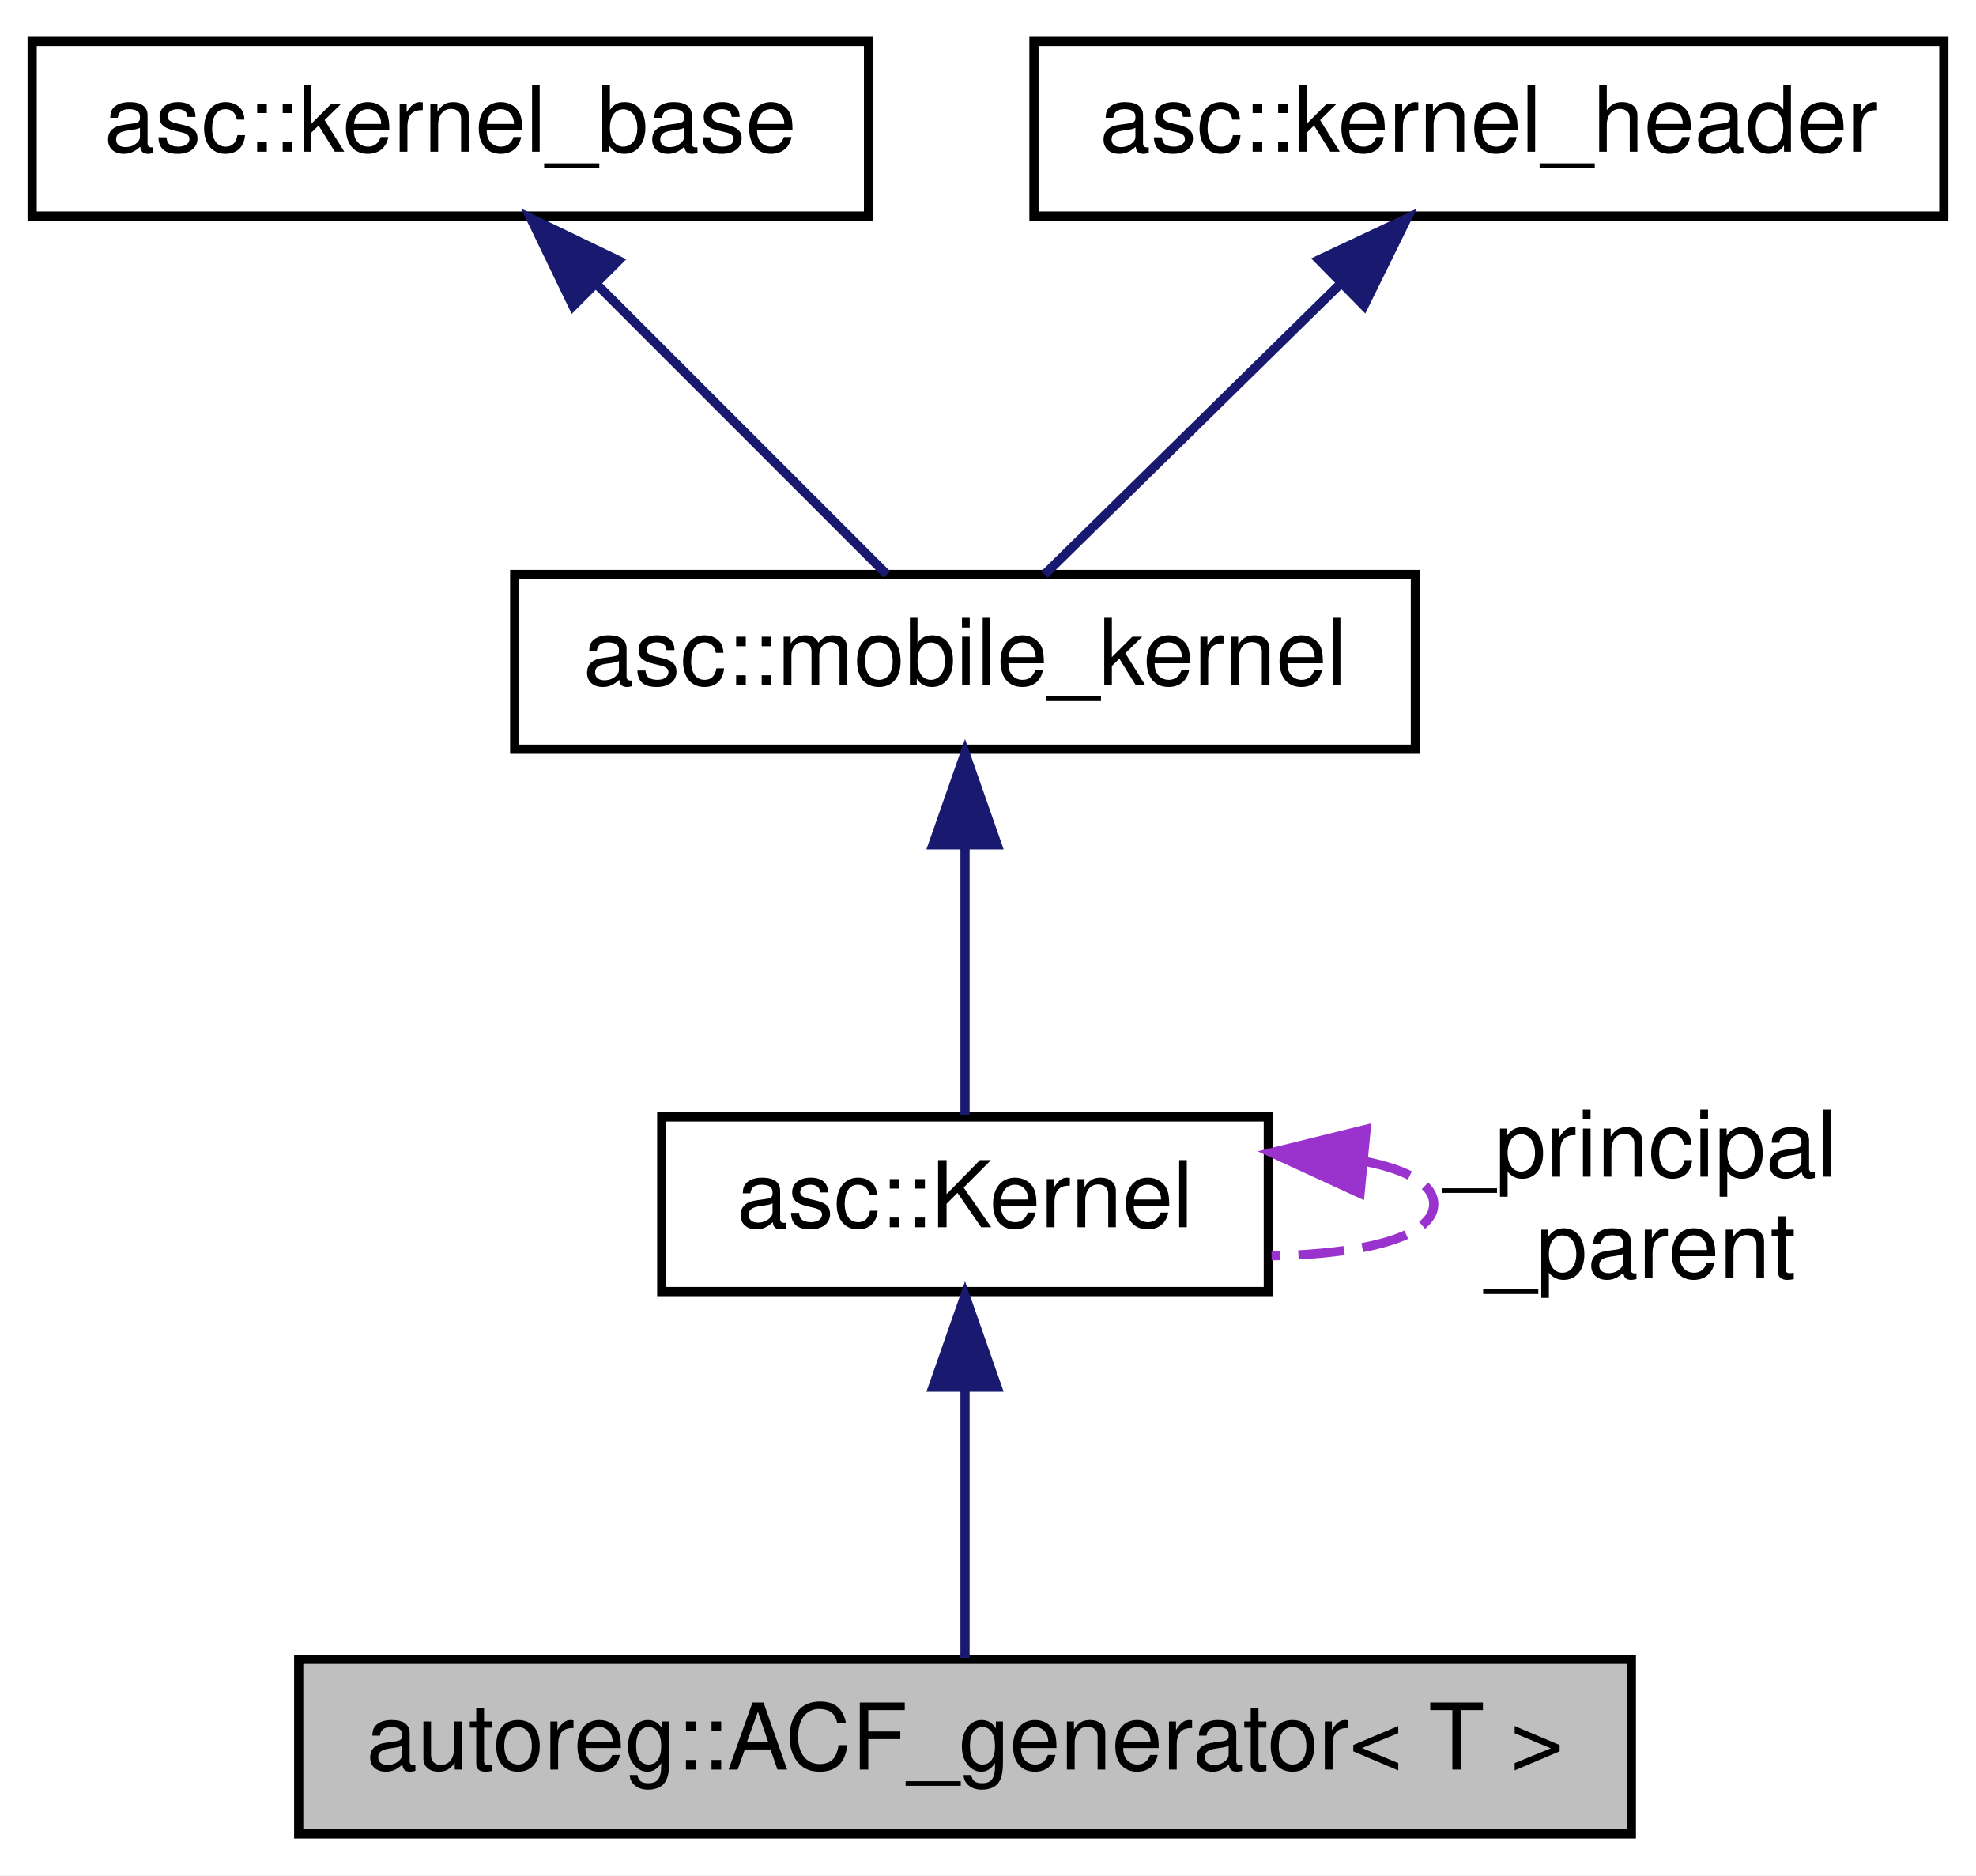
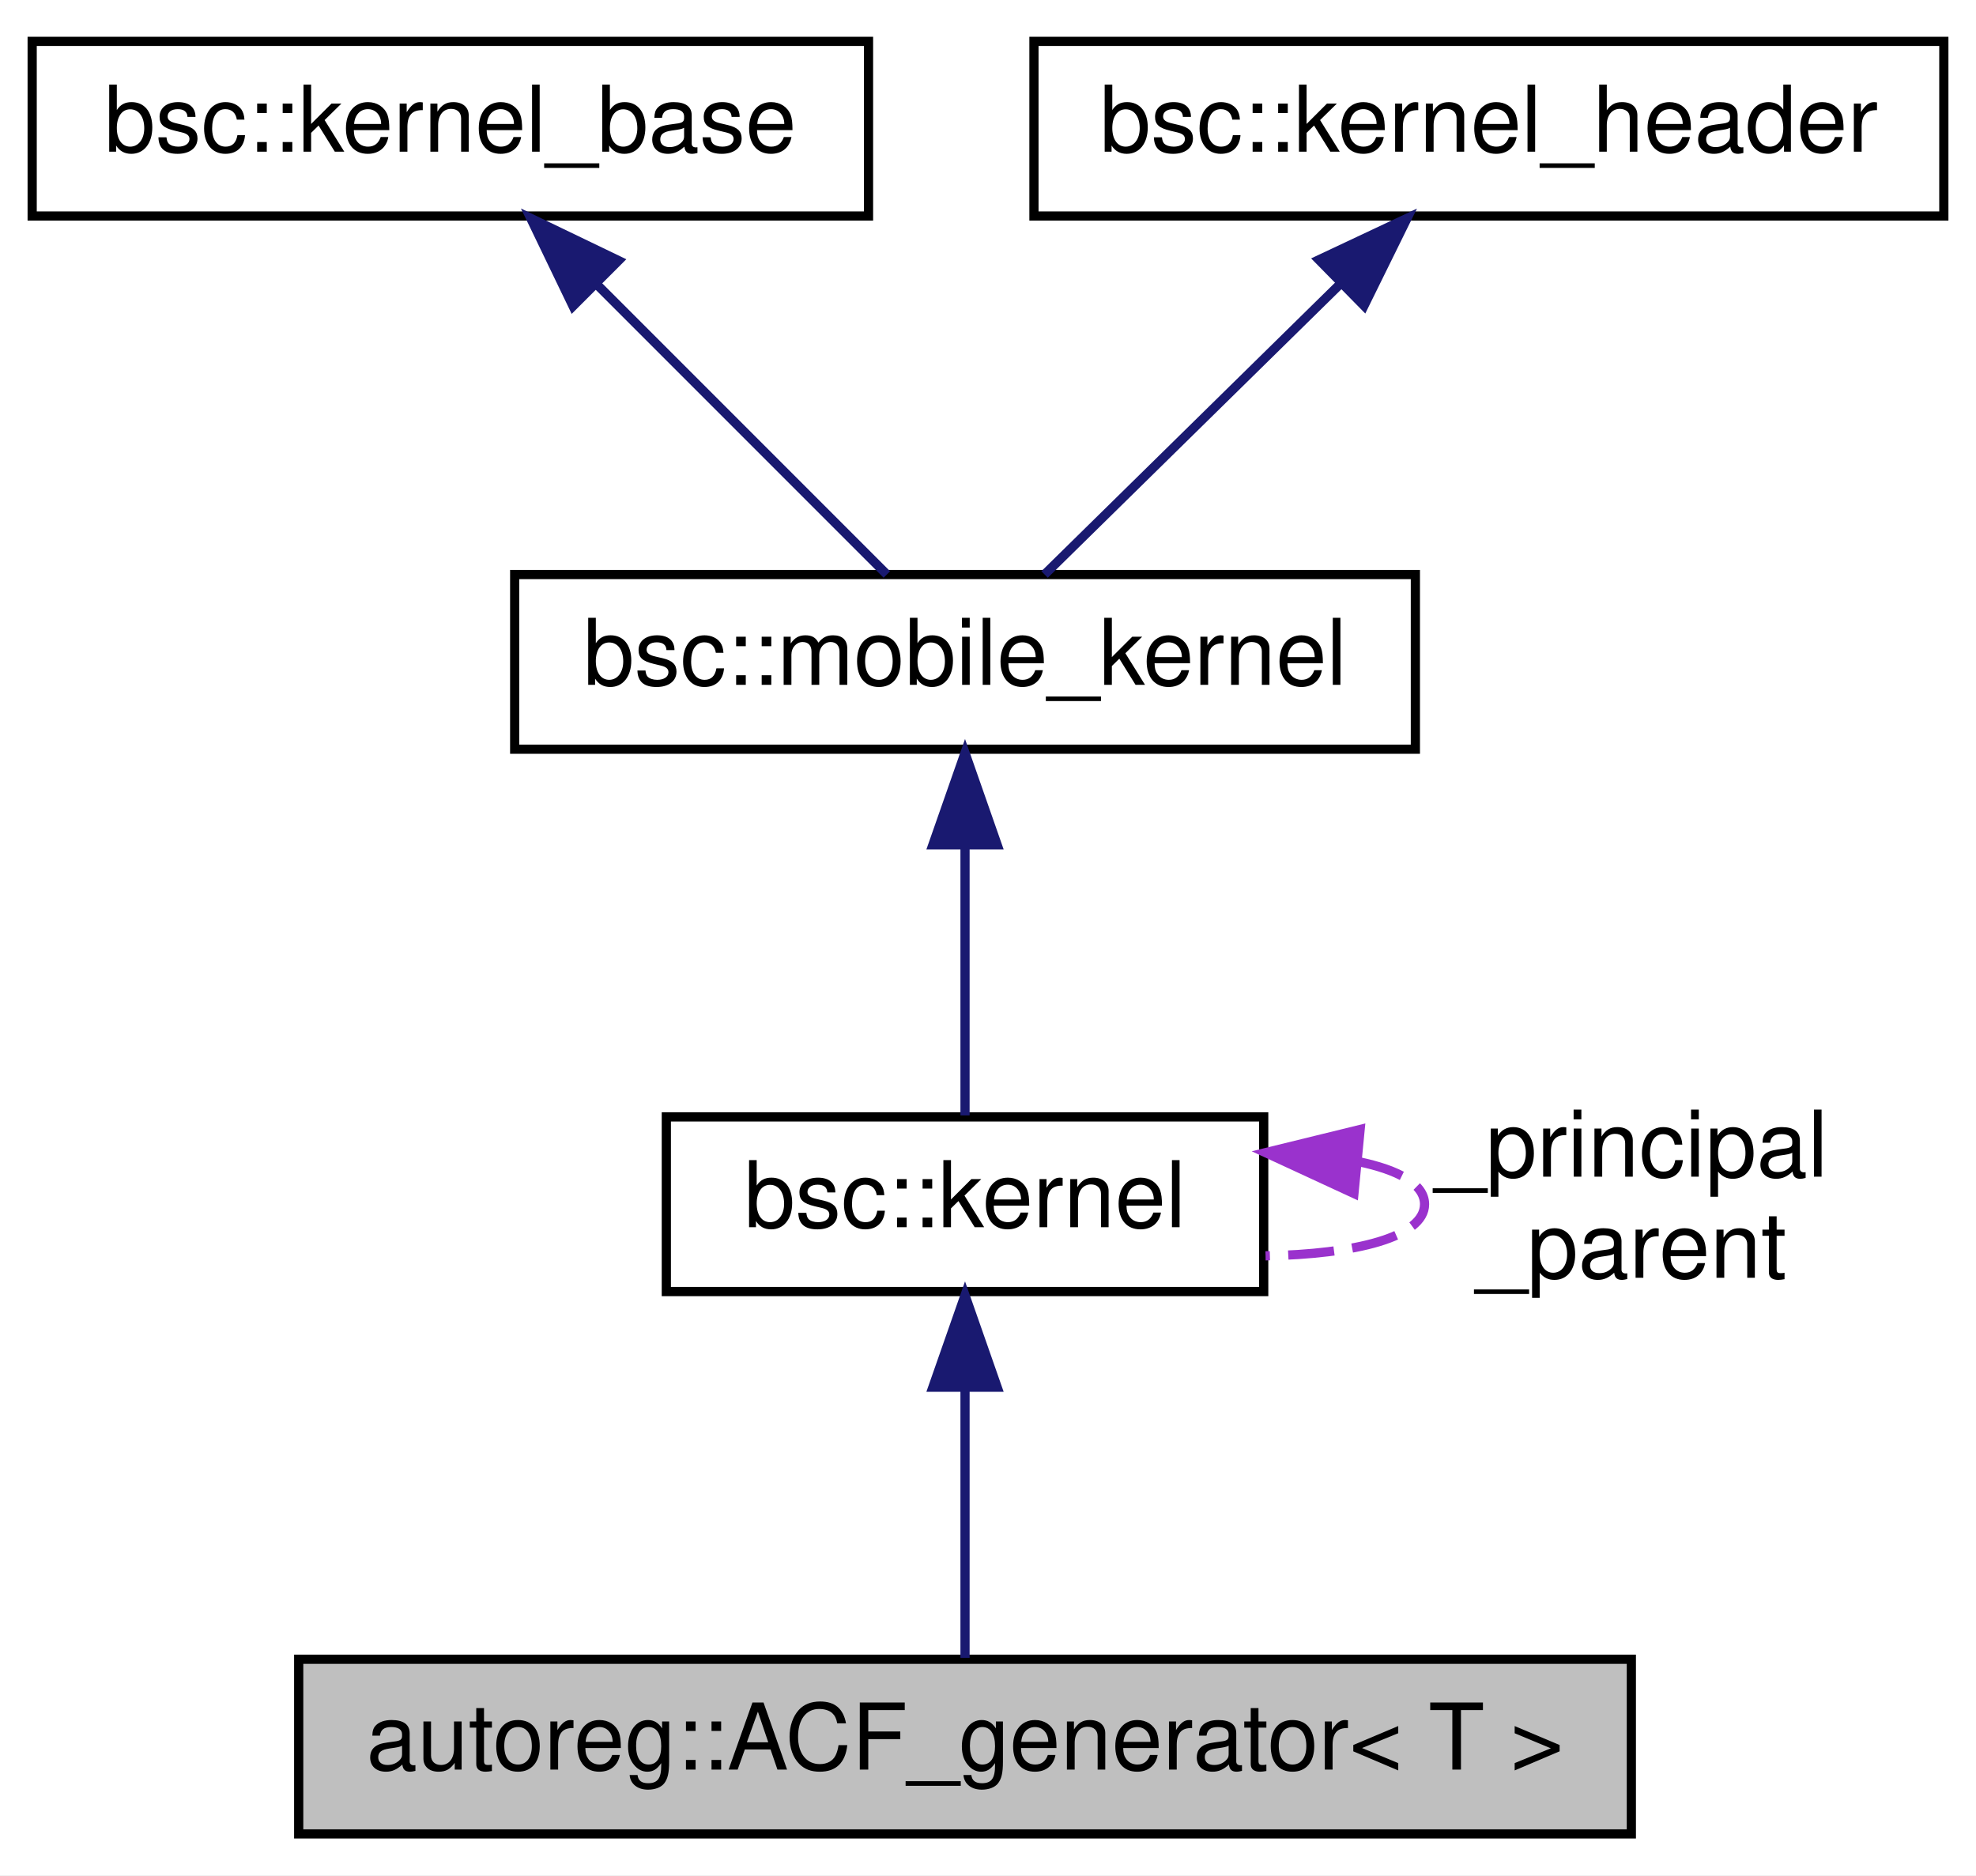
<svg xmlns="http://www.w3.org/2000/svg" xmlns:xlink="http://www.w3.org/1999/xlink" width="215pt" height="204pt" viewBox="0.00 0.00 215.00 204.00">
  <g id="graph0" class="graph" transform="scale(1 1) rotate(0) translate(4 200)">
    <polygon fill="white" stroke="none" points="-4,4 -4,-200 211,-200 211,4 -4,4" />
    <g id="node1" class="node">
      <polygon fill="#bfbfbf" stroke="black" points="28.5,-0.5 28.5,-19.5 173.5,-19.5 173.5,-0.5 28.5,-0.5" />
      <text text-anchor="middle" x="101" y="-7.5" font-family="Helvetica,sans-Serif" font-size="10.00">autoreg::ACF_generator&lt; T &gt;</text>
    </g>
    <g id="node2" class="node">
      <g id="a_node2">
-         <a xlink:href="structasc_1_1Kernel.html" target="_top" xlink:title="asc::Kernel">
-           <polygon fill="white" stroke="black" points="68,-59.5 68,-78.5 134,-78.5 134,-59.5 68,-59.5" />
-           <text text-anchor="middle" x="101" y="-66.5" font-family="Helvetica,sans-Serif" font-size="10.00">asc::Kernel</text>
+         <a xlink:href="structbsc_1_1kernel.html" target="_top" xlink:title="bsc::kernel">
+           <polygon fill="white" stroke="black" points="68.5,-59.5 68.5,-78.5 133.5,-78.5 133.5,-59.5 68.5,-59.5" />
+           <text text-anchor="middle" x="101" y="-66.5" font-family="Helvetica,sans-Serif" font-size="10.00">bsc::kernel</text>
        </a>
      </g>
    </g>
    <g id="edge1" class="edge">
      <path fill="none" stroke="midnightblue" d="M101,-48.933C101,-39.024 101,-27.401 101,-19.657" />
      <polygon fill="midnightblue" stroke="midnightblue" points="97.5,-49.094 101,-59.094 104.5,-49.094 97.5,-49.094" />
    </g>
    <g id="edge5" class="edge">
-       <path fill="none" stroke="#9a32cd" stroke-dasharray="5,2" d="M144.647,-73.637C149.133,-72.724 152,-71.178 152,-69 152,-65.426 144.278,-63.555 134.354,-63.387" />
-       <polygon fill="#9a32cd" stroke="#9a32cd" points="143.979,-70.184 134.354,-74.613 144.64,-77.153 143.979,-70.184" />
-       <text text-anchor="middle" x="174.5" y="-72" font-family="Helvetica,sans-Serif" font-size="10.00"> _principal</text>
-       <text text-anchor="middle" x="174.5" y="-61" font-family="Helvetica,sans-Serif" font-size="10.00">_parent</text>
+       <path fill="none" stroke="#9a32cd" stroke-dasharray="5,2" d="M143.791,-73.637C148.189,-72.724 151,-71.178 151,-69 151,-65.426 143.43,-63.555 133.7,-63.387" />
+       <polygon fill="#9a32cd" stroke="#9a32cd" points="143.317,-70.166 133.7,-74.613 143.991,-77.133 143.317,-70.166" />
+       <text text-anchor="middle" x="173.5" y="-72" font-family="Helvetica,sans-Serif" font-size="10.00"> _principal</text>
+       <text text-anchor="middle" x="173.5" y="-61" font-family="Helvetica,sans-Serif" font-size="10.00">_parent</text>
    </g>
    <g id="node3" class="node">
      <g id="a_node3">
-         <a xlink:href="classasc_1_1mobile__kernel.html" target="_top" xlink:title="asc::mobile_kernel">
+         <a xlink:href="classbsc_1_1mobile__kernel.html" target="_top" xlink:title="bsc::mobile_kernel">
          <polygon fill="white" stroke="black" points="52,-118.5 52,-137.5 150,-137.5 150,-118.5 52,-118.5" />
-           <text text-anchor="middle" x="101" y="-125.5" font-family="Helvetica,sans-Serif" font-size="10.00">asc::mobile_kernel</text>
+           <text text-anchor="middle" x="101" y="-125.5" font-family="Helvetica,sans-Serif" font-size="10.00">bsc::mobile_kernel</text>
        </a>
      </g>
    </g>
    <g id="edge2" class="edge">
      <path fill="none" stroke="midnightblue" d="M101,-107.933C101,-98.024 101,-86.401 101,-78.657" />
      <polygon fill="midnightblue" stroke="midnightblue" points="97.5,-108.094 101,-118.094 104.5,-108.094 97.5,-108.094" />
    </g>
    <g id="node4" class="node">
      <g id="a_node4">
-         <a xlink:href="classasc_1_1kernel__base.html" target="_top" xlink:title="asc::kernel_base">
+         <a xlink:href="classbsc_1_1kernel__base.html" target="_top" xlink:title="bsc::kernel_base">
          <polygon fill="white" stroke="black" points="-0.5,-176.5 -0.5,-195.5 90.5,-195.5 90.5,-176.5 -0.5,-176.5" />
-           <text text-anchor="middle" x="45" y="-183.5" font-family="Helvetica,sans-Serif" font-size="10.00">asc::kernel_base</text>
+           <text text-anchor="middle" x="45" y="-183.5" font-family="Helvetica,sans-Serif" font-size="10.00">bsc::kernel_base</text>
        </a>
      </g>
    </g>
    <g id="edge3" class="edge">
      <path fill="none" stroke="midnightblue" d="M60.958,-169.042C71.221,-158.779 84.151,-145.849 92.495,-137.505" />
      <polygon fill="midnightblue" stroke="midnightblue" points="58.346,-166.704 53.75,-176.25 63.296,-171.654 58.346,-166.704" />
    </g>
    <g id="node5" class="node">
      <g id="a_node5">
-         <a xlink:href="classasc_1_1kernel__header.html" target="_top" xlink:title="asc::kernel_header">
+         <a xlink:href="classbsc_1_1kernel__header.html" target="_top" xlink:title="bsc::kernel_header">
          <polygon fill="white" stroke="black" points="108.5,-176.5 108.5,-195.5 207.5,-195.5 207.5,-176.5 108.5,-176.5" />
-           <text text-anchor="middle" x="158" y="-183.5" font-family="Helvetica,sans-Serif" font-size="10.00">asc::kernel_header</text>
+           <text text-anchor="middle" x="158" y="-183.5" font-family="Helvetica,sans-Serif" font-size="10.00">bsc::kernel_header</text>
        </a>
      </g>
    </g>
    <g id="edge4" class="edge">
      <path fill="none" stroke="midnightblue" d="M141.757,-169.042C131.31,-158.779 118.15,-145.849 109.657,-137.505" />
      <polygon fill="midnightblue" stroke="midnightblue" points="139.507,-171.738 149.094,-176.25 144.413,-166.745 139.507,-171.738" />
    </g>
  </g>
</svg>
